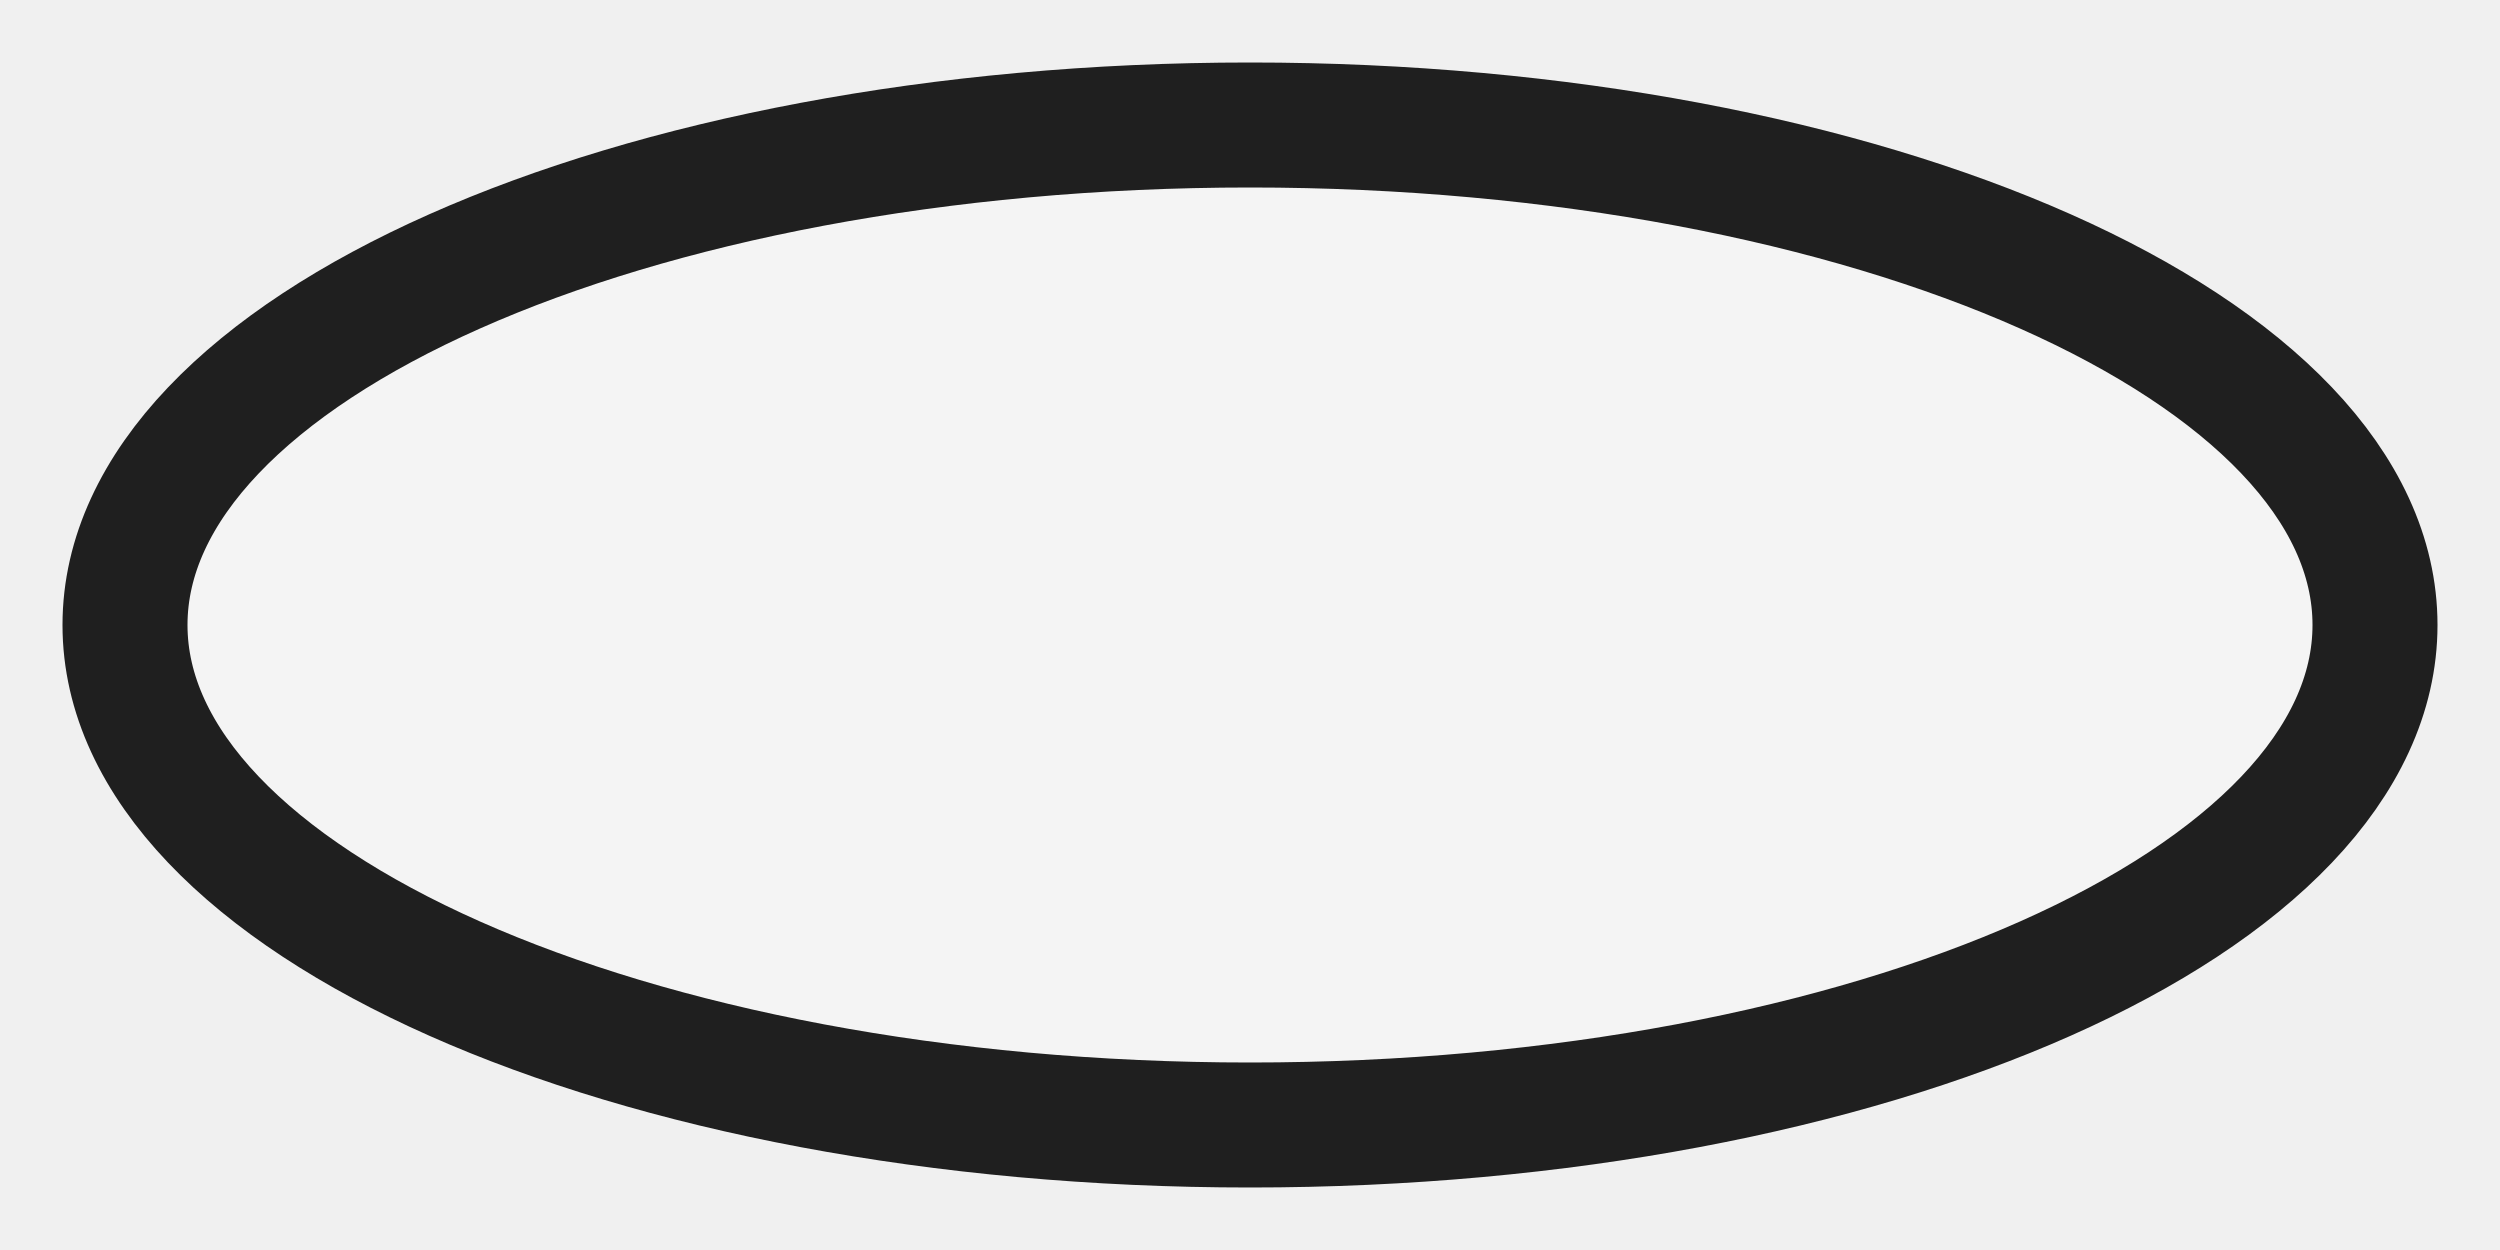
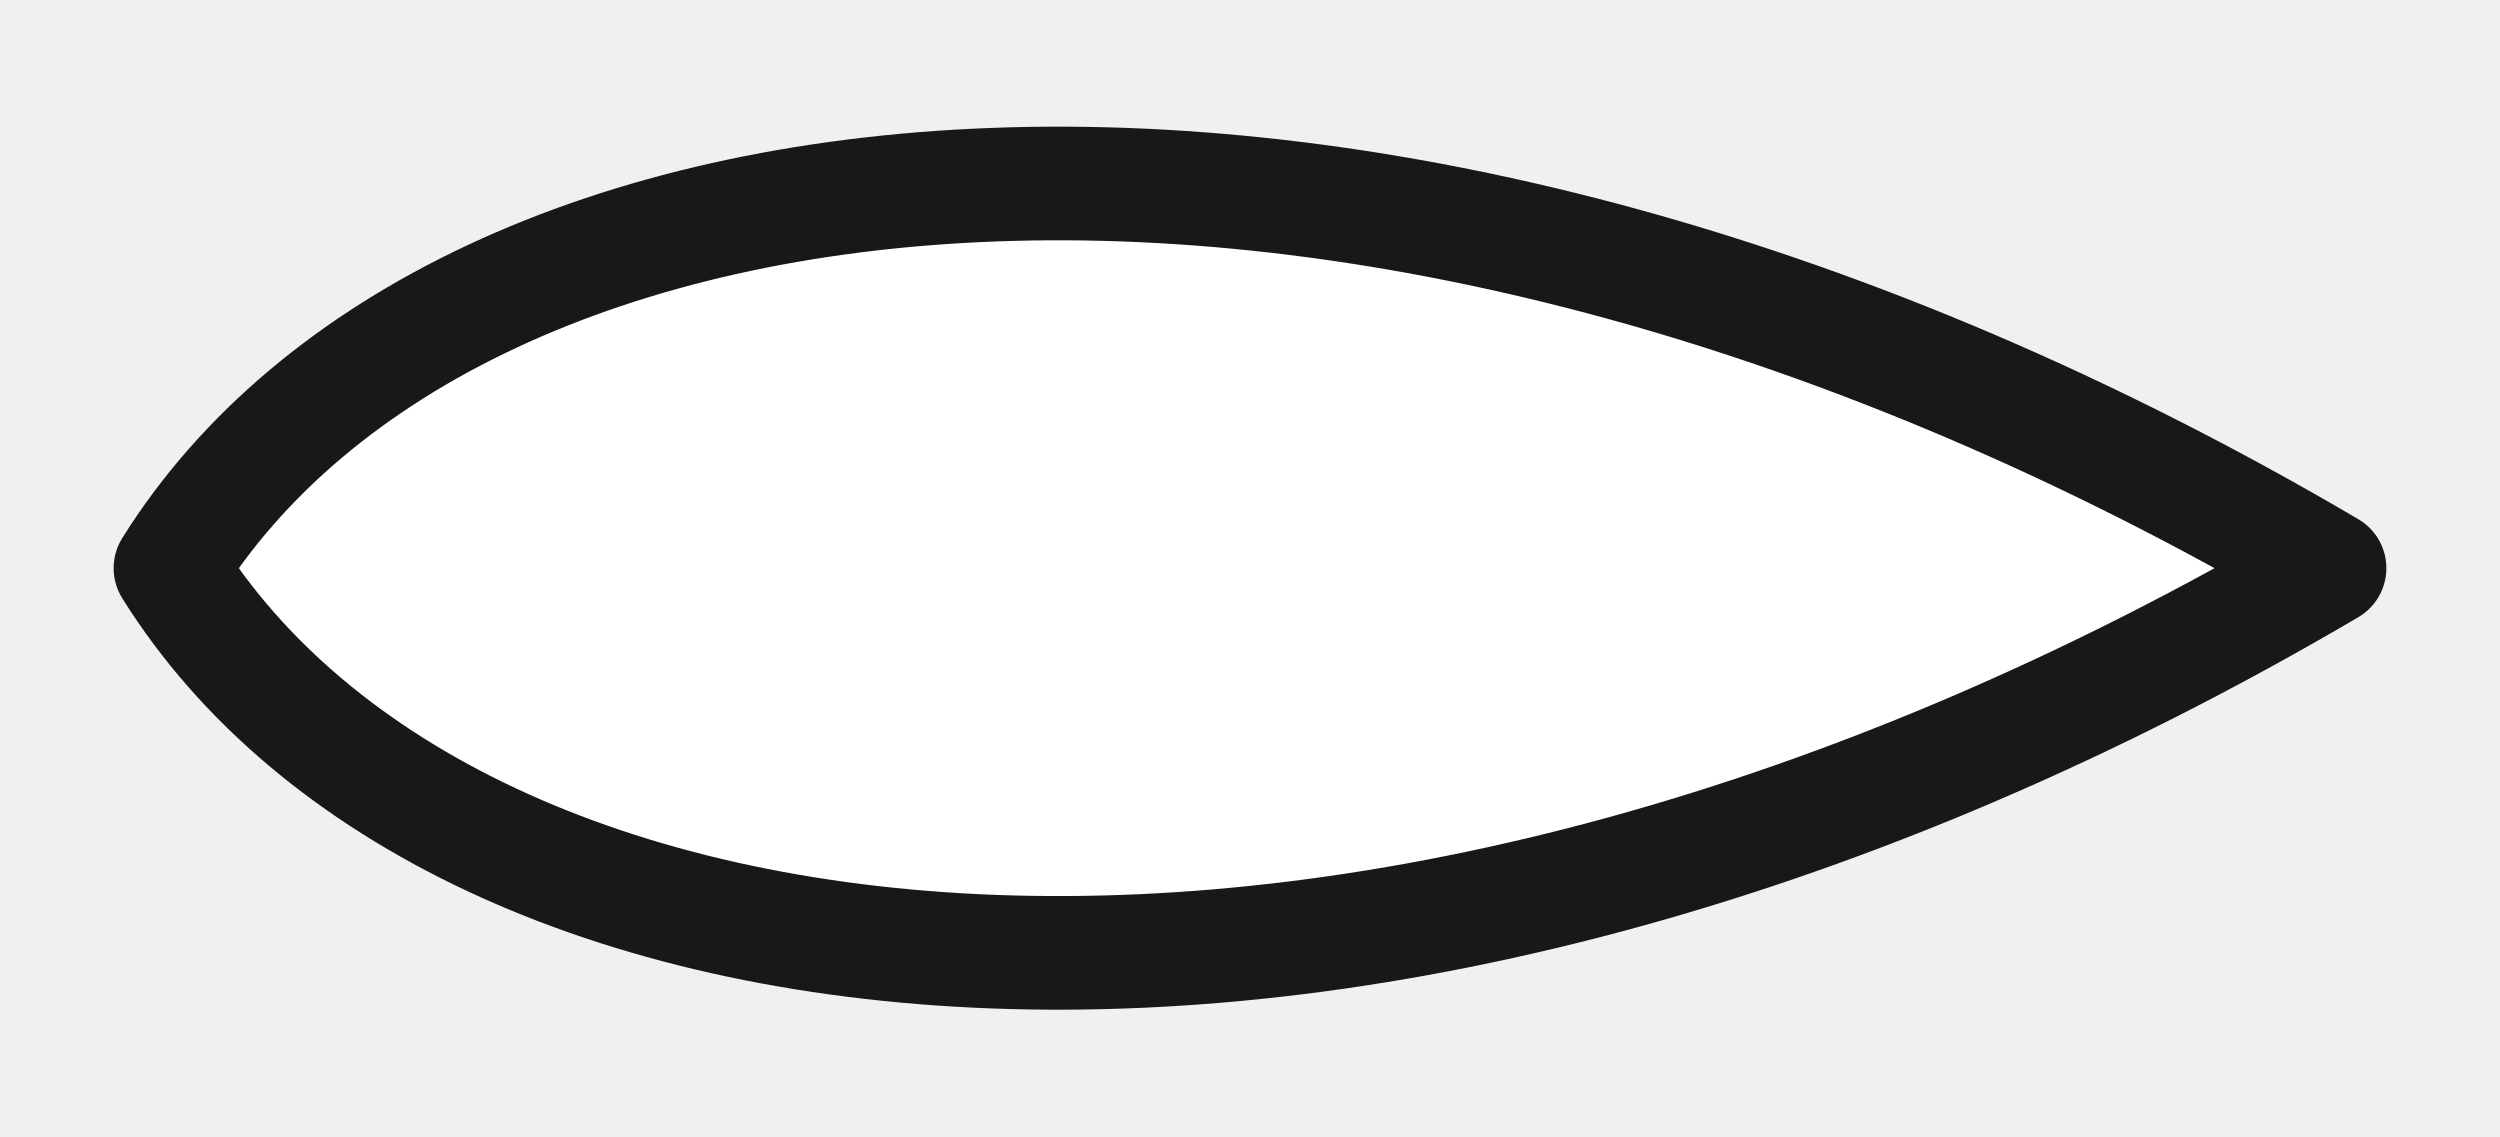
- <svg xmlns="http://www.w3.org/2000/svg" viewBox="0 0 40 20">
-   <ellipse cx="20" cy="10" rx="18" ry="8" fill="#F4F4F4" stroke="#1F1F1F" stroke-width="2" />
+ <svg xmlns="http://www.w3.org/2000/svg" viewBox="0 0 44 20">
+   <path d="M3 10C8 2 24 0 41 10 24 20 8 18 3 10Z" fill="#FFFFFF" stroke="#171918" stroke-width="2" stroke-linejoin="round" />
</svg>
